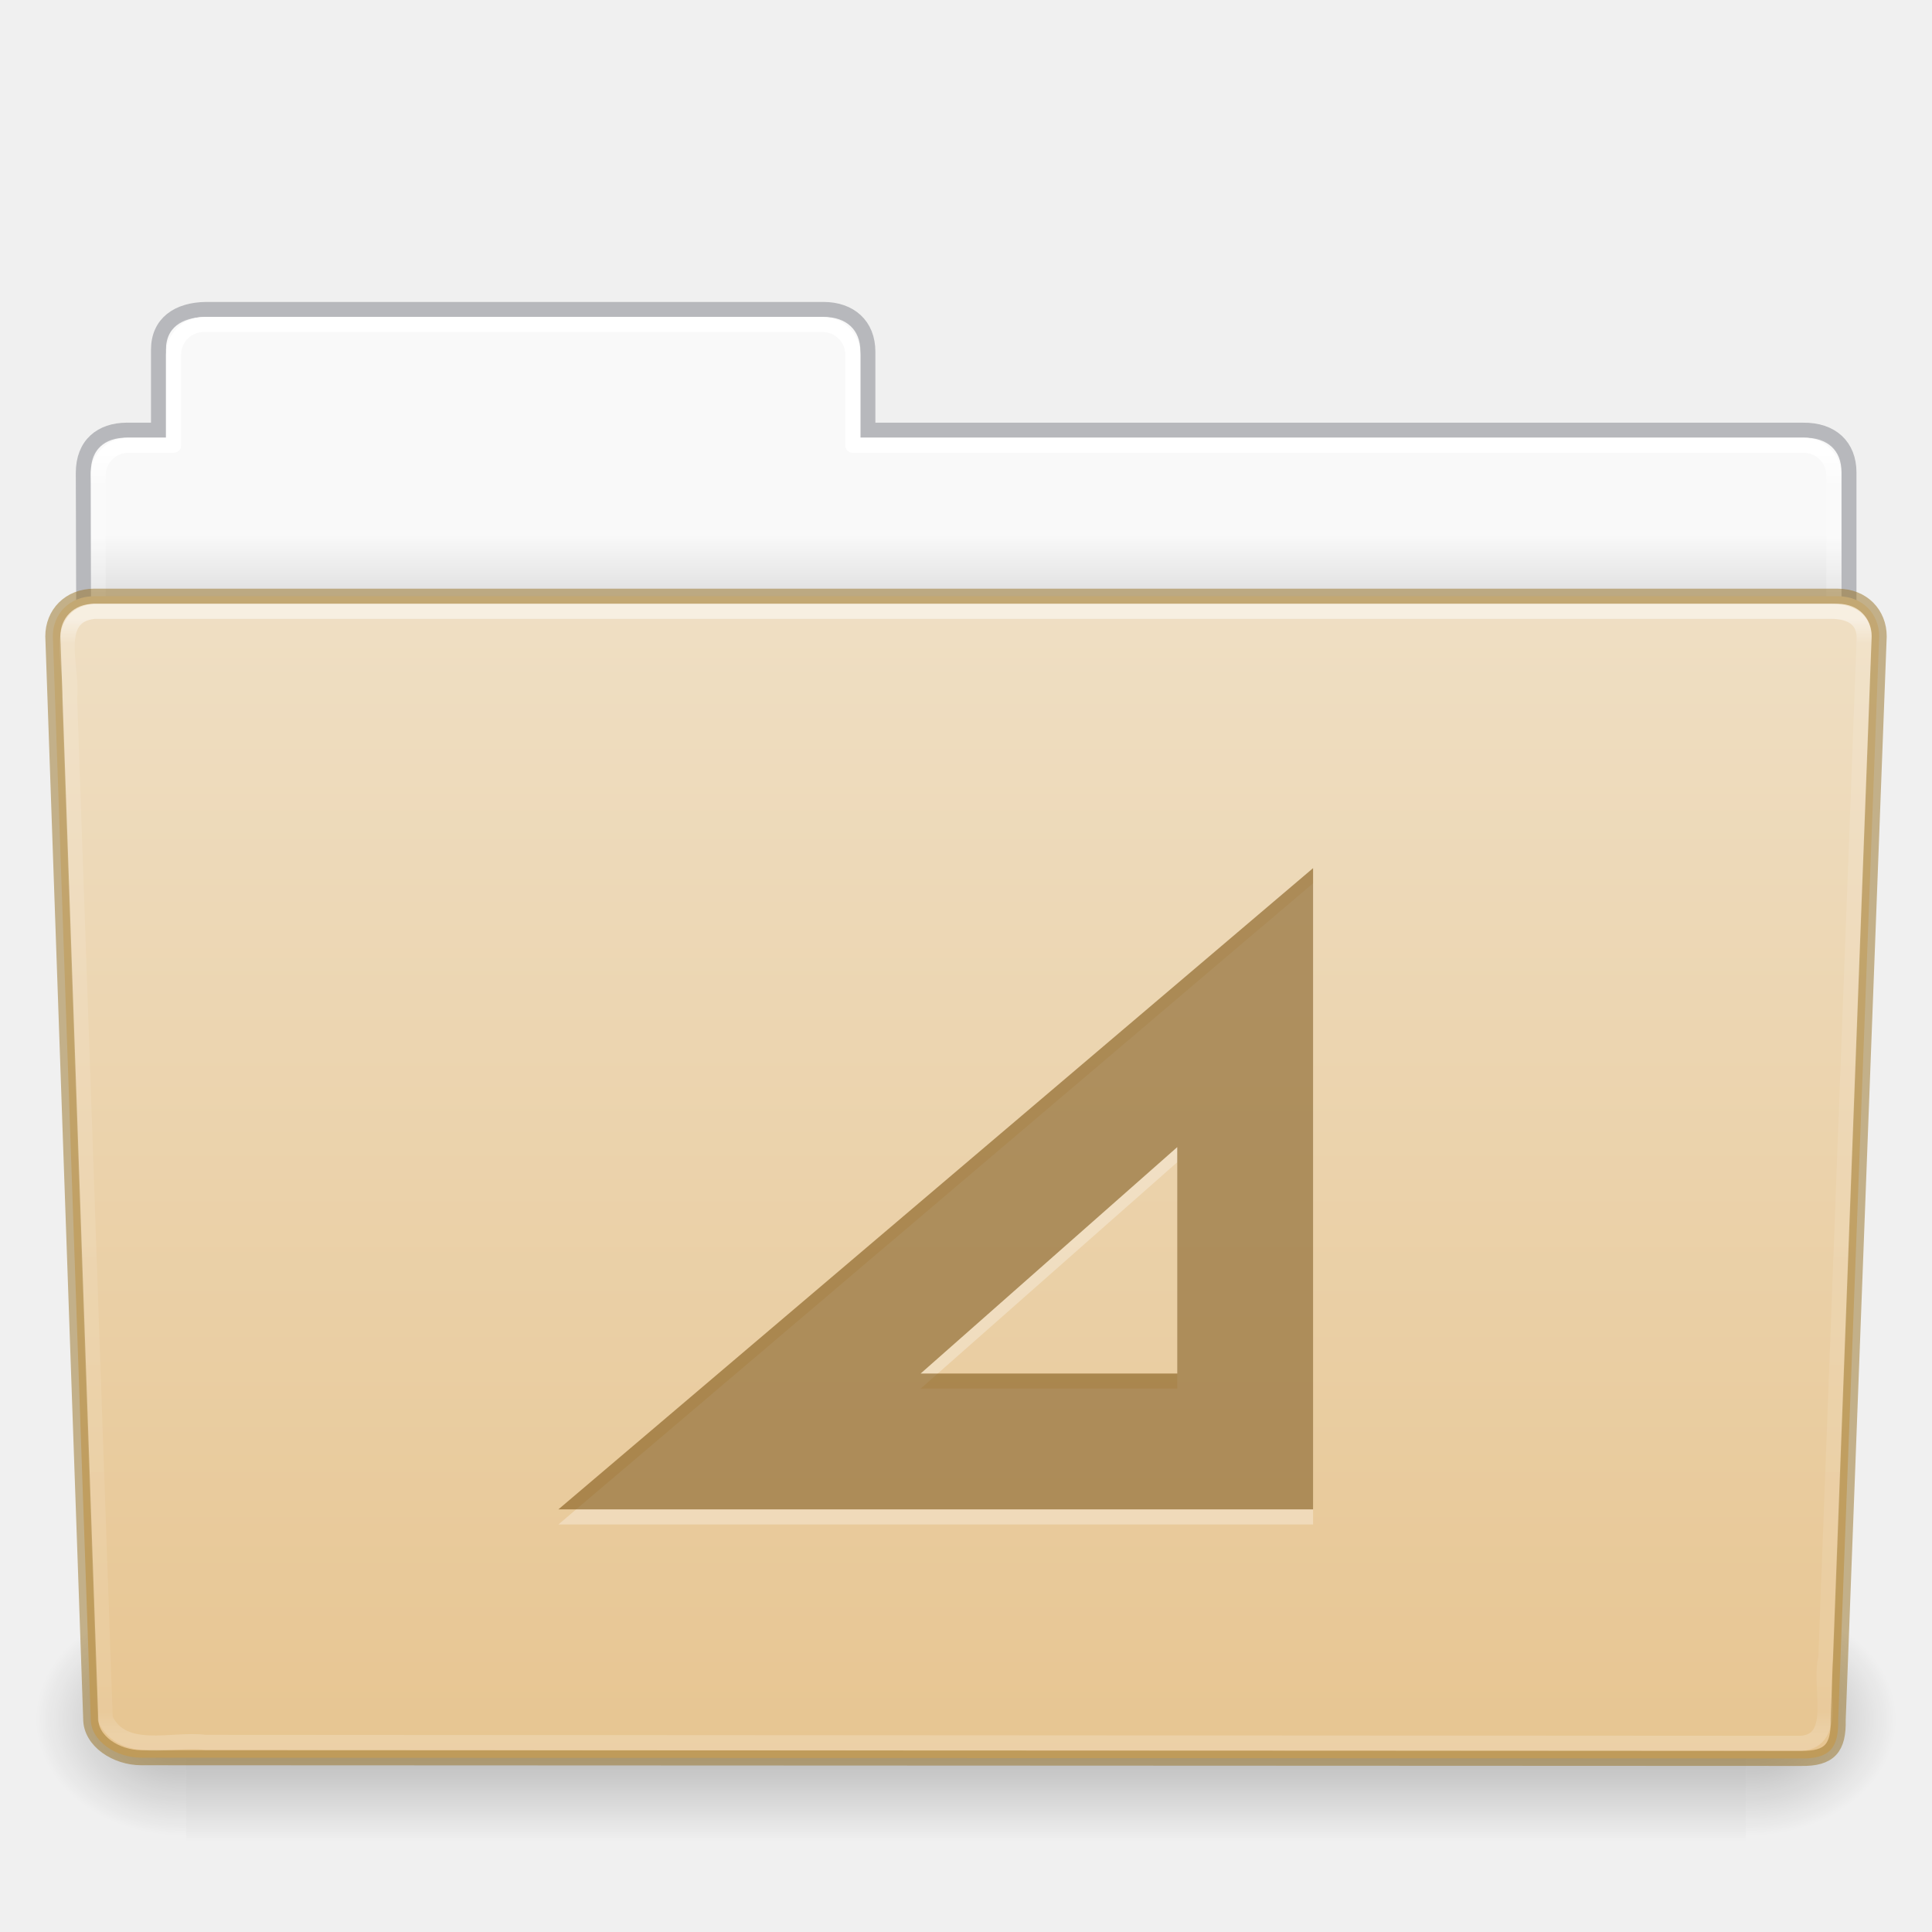
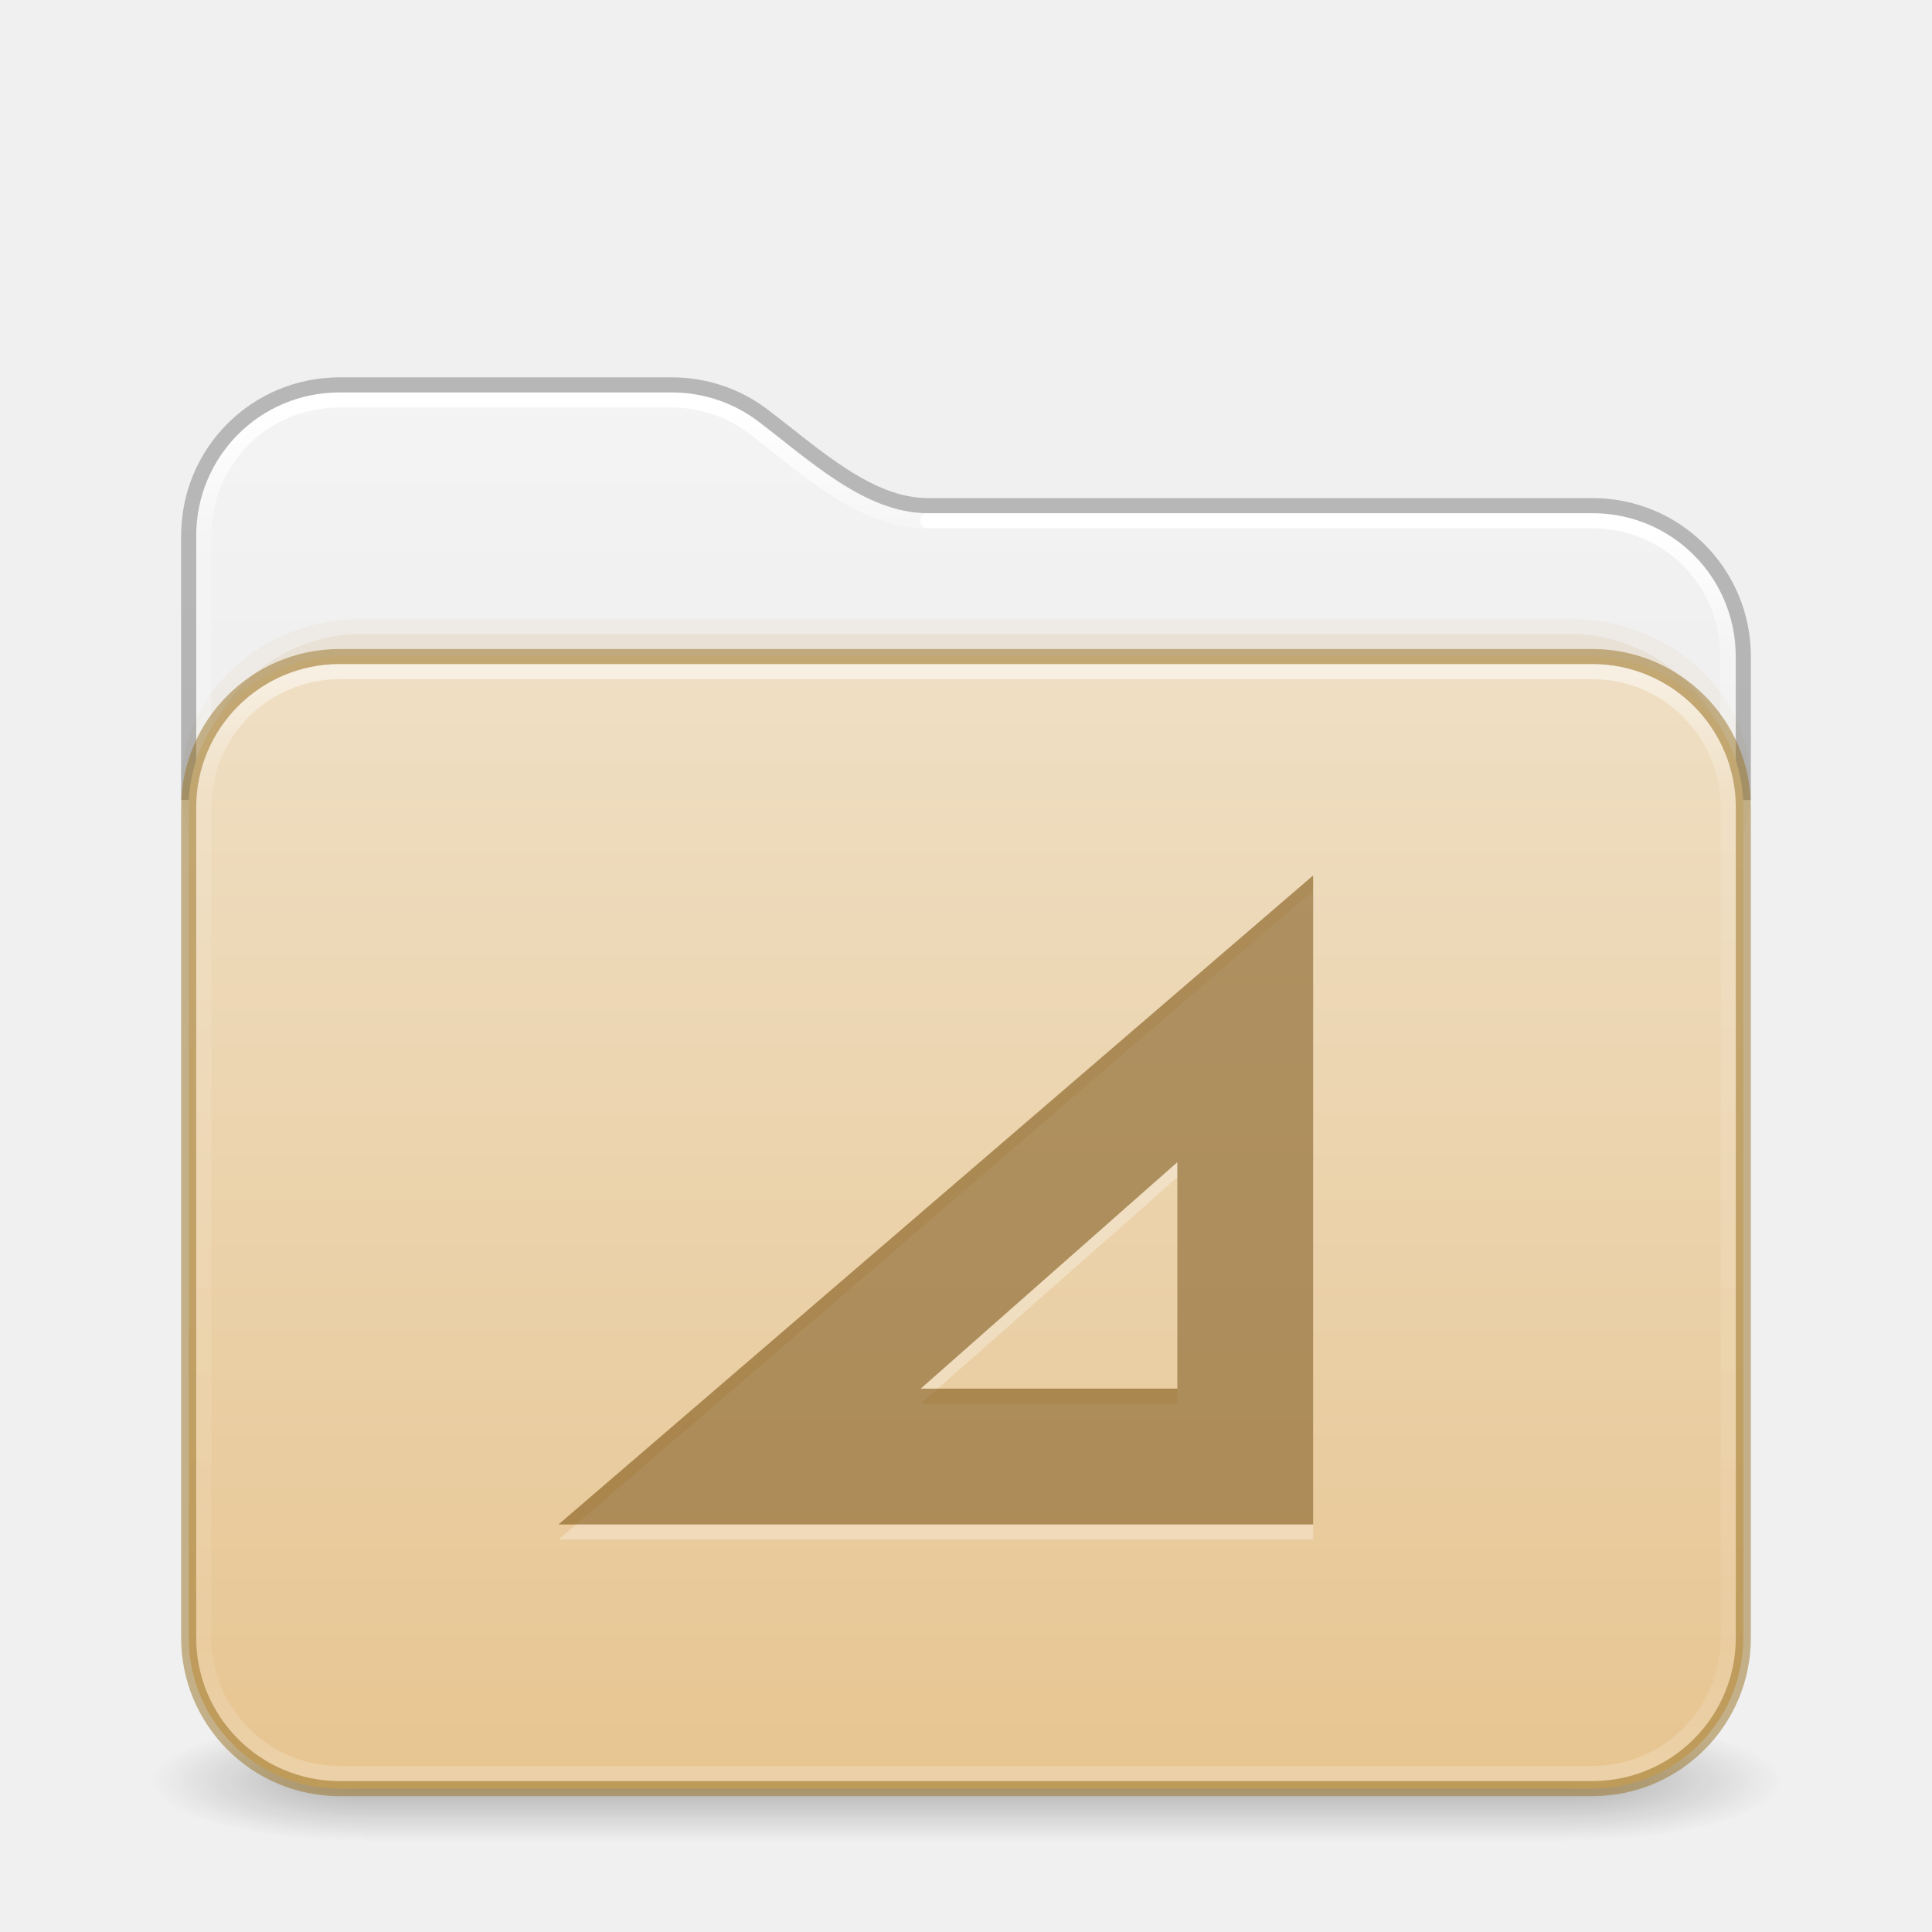
- <svg xmlns="http://www.w3.org/2000/svg" xmlns:xlink="http://www.w3.org/1999/xlink" version="1.1" width="128" height="128" id="svg26392">
-   <defs id="defs26394">
-     <linearGradient x1="97.539" y1="17.003" x2="97.539" y2="44.238" id="linearGradient5891" xlink:href="#linearGradient8272" gradientUnits="userSpaceOnUse" gradientTransform="matrix(2.665841,0,0,2.717099,-143.3328,-5.198823)" />
-     <linearGradient id="linearGradient8272">
-       <stop id="stop8274" style="stop-color:#ffffff;stop-opacity:1" offset="0" />
-       <stop id="stop8276" style="stop-color:#ffffff;stop-opacity:0.235" offset="0.022" />
-       <stop id="stop8278" style="stop-color:#ffffff;stop-opacity:0.157" offset="0.979" />
-       <stop id="stop8280" style="stop-color:#ffffff;stop-opacity:0.392" offset="1" />
+ <svg xmlns="http://www.w3.org/2000/svg" xmlns:xlink="http://www.w3.org/1999/xlink" id="svg4379" height="128" width="128" version="1.1" xml:space="preserve">
+   <defs id="defs4381">
+     <linearGradient id="linearGradient2029">
+       <stop offset="0" style="stop-color:#ffffff;stop-opacity:1" id="stop2021" />
+       <stop offset="0.084" style="stop-color:#ffffff;stop-opacity:0.235" id="stop2023" />
+       <stop offset="0.951" style="stop-color:#ffffff;stop-opacity:0.157" id="stop2025" />
+       <stop offset="1" style="stop-color:#ffffff;stop-opacity:0.392" id="stop2027" />
    </linearGradient>
-     <linearGradient x1="302.857" y1="366.648" x2="302.857" y2="609.505" id="linearGradient5875" xlink:href="#linearGradient5048-585" gradientUnits="userSpaceOnUse" gradientTransform="matrix(0.214004,0,0,0.06588235,-13.34714,81.84438)" />
-     <linearGradient id="linearGradient5048-585">
-       <stop id="stop2667" style="stop-color:#000000;stop-opacity:0" offset="0" />
-       <stop id="stop2669" style="stop-color:#000000;stop-opacity:1" offset="0.5" />
-       <stop id="stop2671" style="stop-color:#000000;stop-opacity:0" offset="1" />
+     <linearGradient id="linearGradient2019">
+       <stop offset="0" style="stop-color:#ffffff;stop-opacity:1" id="stop2011" />
+       <stop offset="0.092" style="stop-color:#ffffff;stop-opacity:0.235" id="stop2013" />
+       <stop offset="0.951" style="stop-color:#ffffff;stop-opacity:0.157" id="stop2015" />
+       <stop offset="1" style="stop-color:#ffffff;stop-opacity:0.392" id="stop2017" />
    </linearGradient>
-     <radialGradient cx="605.714" cy="486.648" r="117.143" fx="605.714" fy="486.648" id="radialGradient5877" xlink:href="#linearGradient5060-179" gradientUnits="userSpaceOnUse" gradientTransform="matrix(0.08300137,0,0,0.06588235,65.64502,81.84438)" />
-     <linearGradient id="linearGradient5060-179">
-       <stop id="stop2675" style="stop-color:#000000;stop-opacity:1" offset="0" />
-       <stop id="stop2677" style="stop-color:#000000;stop-opacity:0" offset="1" />
+     <linearGradient gradientTransform="matrix(2.730575,0,0,2.72973,-1.533788,11.47085)" gradientUnits="userSpaceOnUse" xlink:href="#linearGradient2029" id="linearGradient3159" y2="42.888" x2="9.465" y1="5.695" x1="9.465" />
+     <linearGradient id="linearGradient3924-776">
+       <stop offset="0" style="stop-color:#ffffff;stop-opacity:1" id="stop3124" />
+       <stop offset="0.104" style="stop-color:#ffffff;stop-opacity:0.235" id="stop3126" />
+       <stop offset="0.896" style="stop-color:#ffffff;stop-opacity:0.157" id="stop3128" />
+       <stop offset="1" style="stop-color:#ffffff;stop-opacity:0.392" id="stop3130" />
    </linearGradient>
-     <radialGradient cx="605.714" cy="486.648" r="117.143" fx="605.714" fy="486.648" id="radialGradient5879" xlink:href="#linearGradient5060-820" gradientUnits="userSpaceOnUse" gradientTransform="matrix(-0.08300135,0,0,0.06588235,62.35497,81.84438)" />
-     <linearGradient id="linearGradient5060-820">
-       <stop id="stop2681" style="stop-color:#000000;stop-opacity:1" offset="0" />
-       <stop id="stop2683" style="stop-color:#000000;stop-opacity:0" offset="1" />
+     <linearGradient id="linearGradient3104-6">
+       <stop offset="0" style="stop-color:#000000;stop-opacity:0.318" id="stop3106-3" />
+       <stop offset="1" style="stop-color:#000000;stop-opacity:0.24" id="stop3108-9" />
    </linearGradient>
-     <linearGradient x1="97.539" y1="12.108" x2="97.539" y2="44.261" id="linearGradient5873" xlink:href="#linearGradient9235" gradientUnits="userSpaceOnUse" gradientTransform="matrix(2.665841,0,0,2.646908,-143.3328,-2.049513)" />
-     <linearGradient id="linearGradient9235">
-       <stop id="stop9237" style="stop-color:#ffffff;stop-opacity:1" offset="0" />
-       <stop id="stop9239" style="stop-color:#ffffff;stop-opacity:0.235" offset="0.024" />
-       <stop id="stop9241" style="stop-color:#ffffff;stop-opacity:0.157" offset="0.979" />
-       <stop id="stop9243" style="stop-color:#ffffff;stop-opacity:0.392" offset="1" />
+     <linearGradient xlink:href="#linearGradient3600-9-51" id="linearGradient1512" gradientUnits="userSpaceOnUse" gradientTransform="matrix(2.607912,0,0,2.508266,-128.9951,13.87973)" x1="74.839" y1="4.536" x2="74.839" y2="49.779" />
+     <linearGradient id="linearGradient3600-9-51">
+       <stop offset="0" style="stop-color:#f4f4f4;stop-opacity:1" id="stop3602-0-0" />
+       <stop offset="1" style="stop-color:#dbdbdb;stop-opacity:1" id="stop3604-9-04" />
    </linearGradient>
-     <linearGradient id="linearGradient6404-7-5">
-       <stop id="stop6406-1-8" style="stop-color:#f9f9f9;stop-opacity:1" offset="0" />
-       <stop id="stop6408-9-6" style="stop-color:#c9c9c9;stop-opacity:1" offset="1" />
+     <linearGradient xlink:href="#linearGradient3924-776" id="linearGradient657" gradientUnits="userSpaceOnUse" gradientTransform="matrix(2.72973,0,0,1.972973,-1.513512,33.64867)" x1="24" y1="5.754" x2="24" y2="42.244" />
+     <linearGradient xlink:href="#linearGradient3104-6" id="linearGradient1534" gradientUnits="userSpaceOnUse" gradientTransform="matrix(0.8074969,0,0,0.8947171,-120.875,44.35212)" x1="225.287" y1="103.372" x2="225.287" y2="-12.009" />
+     <linearGradient xlink:href="#linearGradient2019" id="linearGradient2006" gradientUnits="userSpaceOnUse" gradientTransform="matrix(2.730575,0,0,2.72973,-1.533788,11.47085)" x1="36.753" y1="8.629" x2="36.753" y2="42.731" />
+     <linearGradient y2="141.496" x2="87.027" y1="-30.801" x1="87.027" gradientTransform="matrix(0.5041322,0,0,0.4352946,-7.512292,56.90763)" gradientUnits="userSpaceOnUse" id="linearGradient1004" xlink:href="#linearGradient4632-0-6-4-4-4" />
+     <linearGradient id="linearGradient4632-0-6-4-4-4">
+       <stop offset="0" style="stop-color:#efdfc4;stop-opacity:1" id="stop4634-4-4-7-4" />
+       <stop offset="1" style="stop-color:#e7c591;stop-opacity:1" id="stop4636-3-1-5-9" />
    </linearGradient>
-     <linearGradient x1="62.989" y1="14.091" x2="62.989" y2="16.998" id="linearGradient26390" xlink:href="#linearGradient6404-7-5" gradientUnits="userSpaceOnUse" gradientTransform="matrix(2.72093,0,0,2.672258,-117.2202,-2.213873)" />
-     <linearGradient id="linearGradient4632-0-6-4-4-4">
-       <stop id="stop4634-4-4-7-4" style="stop-color:#efdfc4;stop-opacity:1" offset="0" />
-       <stop id="stop4636-3-1-5-9" style="stop-color:#e7c591;stop-opacity:1" offset="1" />
+     <radialGradient gradientTransform="matrix(2.003784,0,0,1.4,27.98813,-17.4)" gradientUnits="userSpaceOnUse" xlink:href="#linearGradient3688-166-749-5" id="radialGradient2455-1-3" fy="43.5" fx="4.993" r="2.5" cy="43.5" cx="4.993" />
+     <linearGradient id="linearGradient3688-166-749-5">
+       <stop offset="0" style="stop-color:#181818;stop-opacity:1" id="stop2883-0" />
+       <stop offset="1" style="stop-color:#181818;stop-opacity:0" id="stop2885-5" />
    </linearGradient>
-     <linearGradient xlink:href="#linearGradient4632-0-6-4-4-4" id="linearGradient1004" gradientUnits="userSpaceOnUse" gradientTransform="matrix(0.5041322,0,0,0.4933339,-7.512295,48.6953)" x1="48.623" y1="-19.358" x2="48.623" y2="138.455" />
+     <radialGradient gradientTransform="matrix(2.003784,0,0,1.4,-20.01187,-104.4)" gradientUnits="userSpaceOnUse" xlink:href="#linearGradient3688-166-749-5" id="radialGradient2457-5-2" fy="43.5" fx="4.993" r="2.5" cy="43.5" cx="4.993" />
+     <linearGradient gradientUnits="userSpaceOnUse" xlink:href="#linearGradient3702-501-757-0" id="linearGradient2459-7" y2="39.999" x2="25.058" y1="47.028" x1="25.058" />
+     <linearGradient id="linearGradient3702-501-757-0">
+       <stop offset="0" style="stop-color:#181818;stop-opacity:0" id="stop2895-0" />
+       <stop offset="0.5" style="stop-color:#181818;stop-opacity:1" id="stop2897-2" />
+       <stop offset="1" style="stop-color:#181818;stop-opacity:0" id="stop2899-6" />
+     </linearGradient>
  </defs>
-   <path style="color:#000000;display:inline;overflow:visible;visibility:visible;fill:url(#linearGradient26390);fill-opacity:1;fill-rule:nonzero;stroke:none;stroke-width:1;marker:none;enable-background:accumulate" id="rect8678-4" d="m 13,21.031 c -1.108,0 -2,0.892 -2,2 v 5.969 H 8 c -1.108,0 -2,0.892 -2,2 v 11 c 0,1.108 0.892,2 2,2 H 120 c 1.108,0 2,-0.892 2,-2 v -11 c 0,-1.108 -0.892,-2 -2,-2 H 57 v -5.969 c 0,-1.108 -0.892,-2 -2,-2 z" />
-   <path style="color:#000000;display:inline;overflow:visible;visibility:visible;opacity:0.5;fill:none;stroke:#7e8087;stroke-width:0.992;stroke-linecap:square;stroke-linejoin:miter;stroke-miterlimit:4;stroke-dasharray:none;stroke-dashoffset:0;stroke-opacity:1;marker:none;enable-background:accumulate;font-variant-east_asian:normal;vector-effect:none;fill-opacity:1" id="path3468" d="m 13.663,20.5 c -1.878,0.021 -3.163,0.914 -3.163,2.672 v 5.327 c -0.961,0 -1.477,-0.003 -2.104,0 -1.679,0.008 -2.878,0.945 -2.878,2.833 0.094,27.498 -0.018,28.922 -0.018,31.257 3.906,0 117,-9.887 117,-14.142 v -17.142 c 0,-1.758 -1.158,-2.826 -3.036,-2.805 H 57.5 v -5.199 c 0,-1.758 -1.187,-2.801 -2.948,-2.801 H 13.663 Z" />
-   <path style="color:#000000;display:inline;overflow:visible;visibility:visible;fill:none;stroke:url(#linearGradient5873);stroke-width:1;stroke-linecap:round;stroke-linejoin:round;stroke-miterlimit:4;stroke-dasharray:none;stroke-dashoffset:0;stroke-opacity:1;marker:none;enable-background:accumulate" id="rect8678" d="m 13.5,21.5 c -1.108,0 -2,0.892 -2,2 v 6 H 8.5 c -1.108,0 -2,0.892 -2,2 v 11 c 0,1.108 0.892,2 2,2 H 119.5 c 1.108,0 2,-0.892 2,-2 v -11 c 0,-1.108 -0.892,-2 -2,-2 H 56.5 v -6 c 0,-1.108 -0.892,-2 -2,-2 z" />
-   <rect width="103.333" height="16" x="12.333" y="106" id="rect4173" style="display:inline;overflow:visible;visibility:visible;opacity:0.3;fill:url(#linearGradient5875);fill-opacity:1;fill-rule:nonzero;stroke:none;stroke-width:0.997;marker:none" />
-   <path d="m 115.667,106.001 c 0,0 0,15.999 0,15.999 4.274,0.03 10.333,-3.585 10.333,-8.001 0,-4.416 -4.77,-7.999 -10.333,-7.999 z" id="path5058" style="display:inline;overflow:visible;visibility:visible;opacity:0.3;fill:url(#radialGradient5877);fill-opacity:1;fill-rule:nonzero;stroke:none;stroke-width:0.997;marker:none" />
-   <path d="m 12.333,106.001 c 0,0 0,15.999 0,15.999 C 8.059,122.03 2,118.415 2,113.999 c 0,-4.416 4.77,-7.999 10.333,-7.999 z" id="path5018" style="display:inline;overflow:visible;visibility:visible;opacity:0.3;fill:url(#radialGradient5879);fill-opacity:1;fill-rule:nonzero;stroke:none;stroke-width:0.997;marker:none" />
-   <path style="display:inline;overflow:visible;visibility:visible;fill:url(#linearGradient1004);fill-opacity:1;fill-rule:nonzero;stroke:#987124;stroke-width:1;marker:none;enable-background:accumulate;font-variant-east_asian:normal;opacity:1;vector-effect:none;stroke-linecap:butt;stroke-linejoin:miter;stroke-miterlimit:4;stroke-dasharray:none;stroke-dashoffset:0;stroke-opacity:0.498" id="path3369" d="m 6.25,39.5 115.5,10e-4 c 1.669,0 2.75,1.184 2.75,2.655 l -2.716,71.781 c 0.039,1.862 -0.55,2.6 -2.489,2.561 L 9.362,116.452 c -1.669,0 -3.351,-1.099 -3.351,-2.571 l -2.51,-71.725 c 0,-1.472 1.081,-2.656 2.75,-2.656 z" />
-   <path style="display:inline;overflow:visible;visibility:visible;opacity:0.5;fill:none;stroke:url(#linearGradient5891);stroke-width:1;stroke-linecap:round;stroke-linejoin:round;stroke-miterlimit:4;stroke-dasharray:none;stroke-dashoffset:0;stroke-opacity:1;marker:none;enable-background:accumulate" id="path8263" d="m 6.25,40.5 c -2.849,0.297 -1.409,3.767 -1.64,5.72 0.786,22.548 1.575,45.096 2.359,67.644 1.189,2.49 4.43,1.282 6.638,1.574 35.235,0.021 70.47,0.041 105.705,0.062 2.566,-0.165 1.157,-3.818 1.654,-5.656 0.855,-22.569 2.543,-67.571 2.543,-67.571 0,-1.162 -0.78,-1.773 -2.207,-1.773 -37.089,0 -77.962,0 -115.052,0 z" />
-   <path style="color:#000000;font-style:normal;font-variant:normal;font-weight:normal;font-stretch:normal;font-size:medium;line-height:normal;font-family:Sans;-inkscape-font-specification:Sans;text-indent:0;text-align:start;text-decoration:none;text-decoration-line:none;letter-spacing:normal;word-spacing:normal;text-transform:none;writing-mode:lr-tb;direction:ltr;baseline-shift:baseline;text-anchor:start;display:inline;overflow:visible;visibility:visible;opacity:0.3;fill:#ffffff;fill-opacity:1;stroke:none;stroke-width:5;marker:none;enable-background:accumulate" id="path4048" d="M 86.995,58.516 V 101 H 36.995 Z m -9,18.484 -17,15 h 17 z" />
-   <path style="color:#000000;font-style:normal;font-variant:normal;font-weight:normal;font-stretch:normal;font-size:medium;line-height:normal;font-family:Sans;-inkscape-font-specification:Sans;text-indent:0;text-align:start;text-decoration:none;text-decoration-line:none;letter-spacing:normal;word-spacing:normal;text-transform:none;writing-mode:lr-tb;direction:ltr;baseline-shift:baseline;text-anchor:start;display:inline;overflow:visible;visibility:visible;fill:#7e5514;fill-opacity:0.971;stroke:none;stroke-width:1;marker:none;enable-background:accumulate;font-variant-east_asian:normal;opacity:0.6;vector-effect:none;stroke-linecap:butt;stroke-linejoin:miter;stroke-miterlimit:4;stroke-dasharray:none;stroke-dashoffset:0;stroke-opacity:0.498" id="path181" d="M 86.995,57.516 V 100 h -50 z m -9,18.484 -17,15 h 17 z" />
+   <g transform="matrix(2.842105,0,0,1.142857,-4.210526,68.28572)" id="g3712" style="opacity:1;stroke-width:0.791">
+     <rect width="5" height="7" x="38" y="40" id="rect2801" style="opacity:0.3;fill:url(#radialGradient2455-1-3);fill-opacity:1;stroke:none;stroke-width:0.722" />
+     <rect width="5" height="7" x="-10" y="-47" transform="scale(-1)" id="rect3696" style="opacity:0.3;fill:url(#radialGradient2457-5-2);fill-opacity:1;stroke:none;stroke-width:0.722" />
+     <rect width="28" height="7" x="10" y="40" id="rect3700" style="opacity:0.3;fill:url(#linearGradient2459-7);fill-opacity:1;stroke:none;stroke-width:0.722" />
+   </g>
+   <path id="rect5505-21-6-9-6" style="color:#000000;font-variation-settings:normal;display:inline;overflow:visible;visibility:visible;opacity:1;vector-effect:none;fill:url(#linearGradient1512);fill-opacity:1;stroke:none;stroke-width:1;stroke-linecap:butt;stroke-linejoin:miter;stroke-miterlimit:4;stroke-dasharray:none;stroke-dashoffset:0;stroke-opacity:1;-inkscape-stroke:none;marker:none;enable-background:accumulate;stop-color:#000000;stop-opacity:1" d="m 22.494,26 c -5.268,0 -9.494,4.226 -9.494,9.494 V 53 H 115 V 43.494 C 115,38.226 110.774,34 105.506,34 H 61.473 C 57.291,34 53.715,30.571 50.256,27.936 48.661,26.72 46.669,26 44.496,26 Z" />
+   <rect style="opacity:0.05;fill:#b6802e;fill-opacity:1;fill-rule:evenodd;stroke:none;stroke-width:1;stroke-linecap:round;stroke-linejoin:round;paint-order:markers fill stroke;stop-color:#000000" id="rect4119" width="104" height="22" x="12" y="41" rx="12" ry="12" />
+   <rect style="opacity:0.1;fill:#b6802e;fill-opacity:1;fill-rule:evenodd;stroke:none;stroke-width:1;stroke-linecap:round;stroke-linejoin:round;paint-order:markers fill stroke;stop-color:#000000" id="rect4173" width="102" height="22" x="13" y="42" rx="11" ry="12" />
+   <g id="layer4-0" transform="matrix(0.9047486,0,0,0.9047486,-702.2253,-649.0761)" />
+   <g id="layer4-0-7" transform="matrix(0.9047486,0,0,0.9047486,-702.2253,-641.8382)" />
+   <g id="layer1-3" transform="matrix(0.9047486,0,0,0.9047486,-205.5183,26.98099)" />
+   <path id="rect5505-21-6-9-6-9" style="color:#000000;font-variation-settings:normal;display:inline;overflow:visible;visibility:visible;opacity:1;vector-effect:none;fill:none;fill-opacity:1;stroke:url(#linearGradient3159);stroke-width:1;stroke-linecap:round;stroke-linejoin:round;stroke-miterlimit:4;stroke-dasharray:none;stroke-dashoffset:0;stroke-opacity:1;-inkscape-stroke:none;marker:none;enable-background:accumulate;stop-color:#000000;stop-opacity:1" d="m 61.473,34.502 c -4.465,0 -8.108,-3.563 -11.533,-6.172 -1.509,-1.149 -3.39,-1.83 -5.449,-1.83 H 22.48 c -4.994,0 -8.98,3.986 -8.98,8.979 v 15.695" />
+   <path id="rect5505-21-6-9-6-9-1" style="color:#000000;font-variation-settings:normal;display:inline;overflow:visible;visibility:visible;vector-effect:none;fill:none;fill-opacity:1;stroke:url(#linearGradient2006);stroke-width:1;stroke-linecap:round;stroke-linejoin:round;stroke-miterlimit:4;stroke-dasharray:none;stroke-dashoffset:0;stroke-opacity:1;-inkscape-stroke:none;marker:none;enable-background:accumulate;stop-color:#000000" d="m 114.469,51.174 v -7.695 c 0,-4.992 -3.985,-8.977 -8.978,-8.977 H 61.458" />
+   <path id="rect5505-21-6-9" style="color:#000000;font-variation-settings:normal;display:inline;overflow:visible;visibility:visible;vector-effect:none;fill:none;fill-opacity:1;stroke:url(#linearGradient1534);stroke-width:1;stroke-linecap:butt;stroke-linejoin:round;stroke-miterlimit:4;stroke-dasharray:none;stroke-dashoffset:0;stroke-opacity:1;-inkscape-stroke:none;marker:none;enable-background:accumulate;stop-color:#000000" d="m 115.5,53 v -9.5 c 0,-5.54 -4.46,-10 -10,-10 H 61.473 c -3.894,0 -7.417,-3.303 -10.906,-5.961 C 48.886,26.259 46.785,25.5 44.5,25.5 h -22 c -5.54,0 -10,4.46 -10,10 V 53" />
+   <rect width="103" height="75" rx="10" ry="10" x="12.5" y="43.5" id="rect5505-21-3" style="color:#000000;font-variation-settings:normal;display:inline;overflow:visible;visibility:visible;opacity:1;vector-effect:none;fill:url(#linearGradient1004);fill-opacity:1;fill-rule:nonzero;stroke:#987124;stroke-width:1;stroke-linecap:butt;stroke-linejoin:miter;stroke-miterlimit:4;stroke-dasharray:none;stroke-dashoffset:0;stroke-opacity:0.498;-inkscape-stroke:none;marker:none;enable-background:accumulate;stop-color:#000000;stop-opacity:1" />
+   <rect width="101" height="73" rx="9" ry="9" x="13.5" y="44.5" id="rect6741-7-6" style="opacity:0.5;fill:none;stroke:url(#linearGradient657);stroke-width:1;stroke-linecap:round;stroke-linejoin:round;stroke-miterlimit:4;stroke-dasharray:none;stroke-dashoffset:0;stroke-opacity:1" />
+   <path style="color:#000000;font-style:normal;font-variant:normal;font-weight:normal;font-stretch:normal;font-size:medium;line-height:normal;font-family:Sans;-inkscape-font-specification:Sans;font-variation-settings:normal;text-indent:0;text-align:start;text-decoration:none;text-decoration-line:none;letter-spacing:normal;word-spacing:normal;text-transform:none;writing-mode:lr-tb;direction:ltr;baseline-shift:baseline;text-anchor:start;display:inline;overflow:visible;visibility:visible;opacity:0.3;vector-effect:none;fill:#ffffff;fill-opacity:1;stroke:none;stroke-width:5;stroke-linecap:butt;stroke-linejoin:miter;stroke-miterlimit:4;stroke-dasharray:none;stroke-dashoffset:0;stroke-opacity:1;-inkscape-stroke:none;marker:none;enable-background:accumulate;stop-color:#000000;stop-opacity:1" id="path9663" d="m 87,59 v 43 H 37 Z M 78,78 61,93 h 17 z" />
+   <path style="color:#000000;font-style:normal;font-variant:normal;font-weight:normal;font-stretch:normal;font-size:medium;line-height:normal;font-family:Sans;-inkscape-font-specification:Sans;text-indent:0;text-align:start;text-decoration:none;text-decoration-line:none;letter-spacing:normal;word-spacing:normal;text-transform:none;writing-mode:lr-tb;direction:ltr;baseline-shift:baseline;text-anchor:start;display:inline;overflow:visible;visibility:visible;opacity:0.6;vector-effect:none;fill:#7e5514;fill-opacity:0.971;stroke:none;stroke-width:1;stroke-linecap:butt;stroke-linejoin:miter;stroke-miterlimit:4;stroke-dasharray:none;stroke-dashoffset:0;stroke-opacity:0.498;marker:none;enable-background:accumulate" id="path181" d="m 87,58 v 43 H 37 Z M 78,77 61,92 h 17 z" />
</svg>
